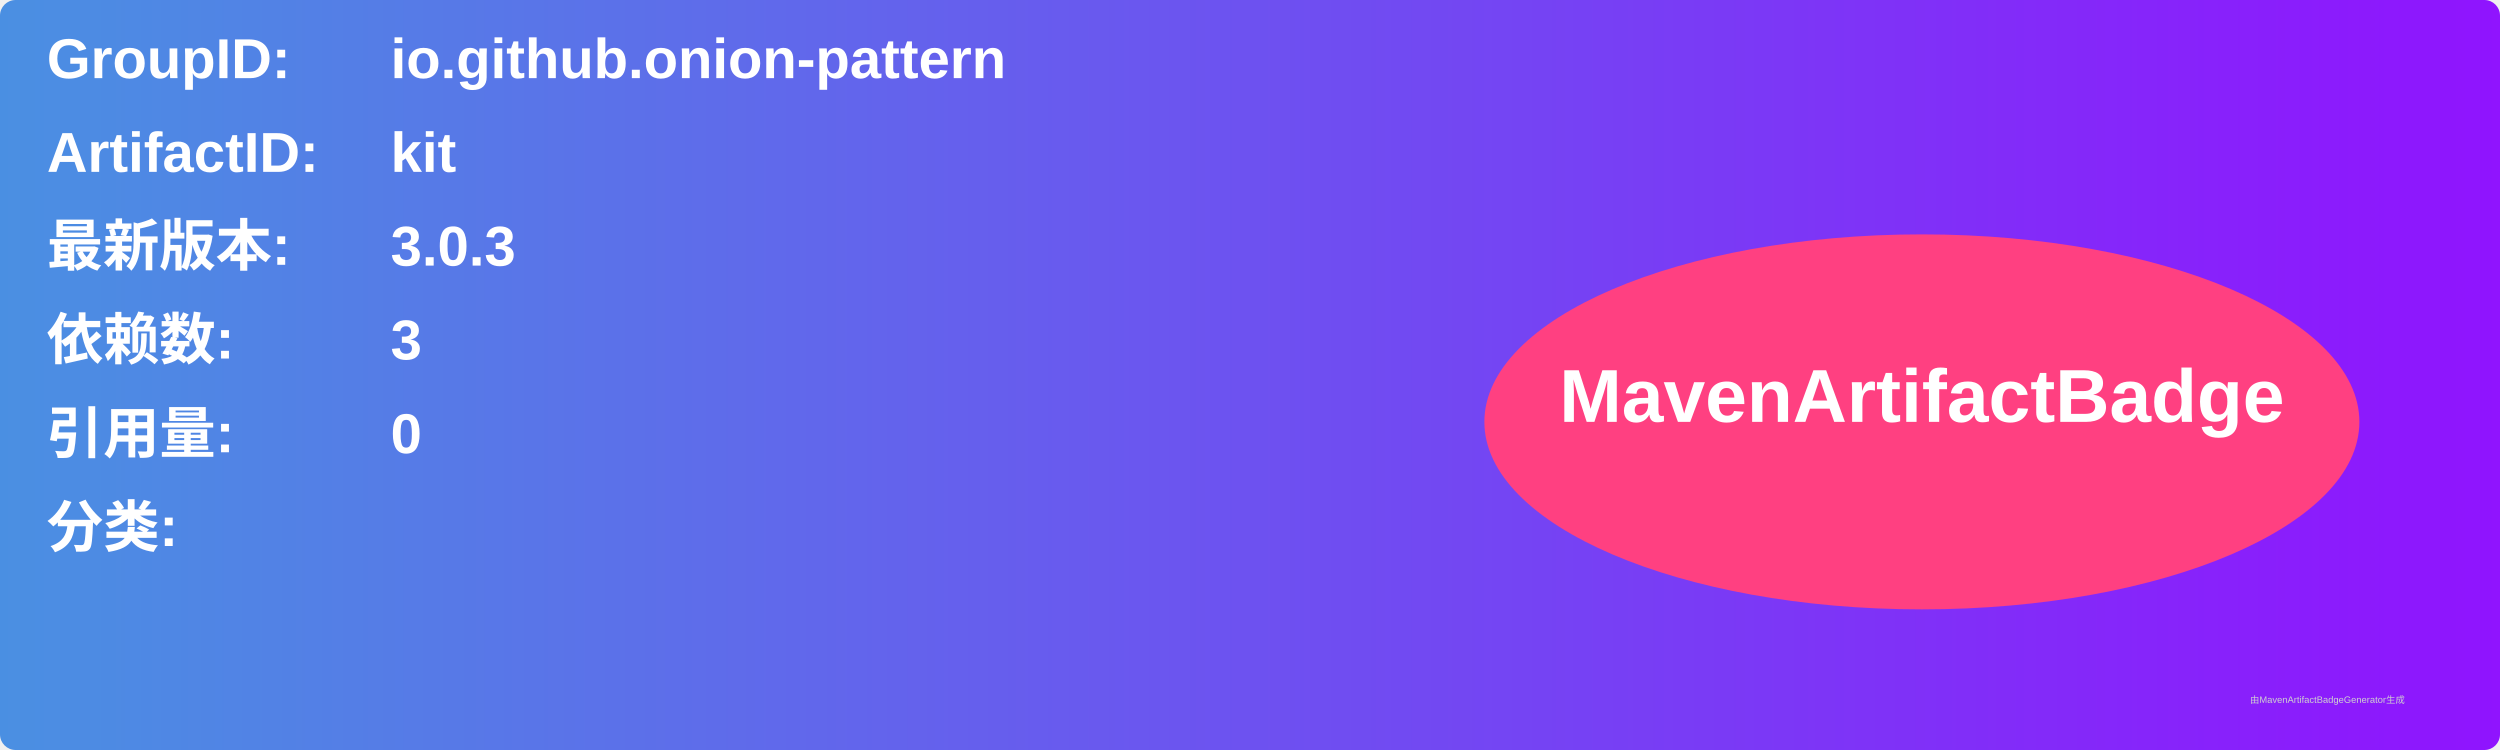
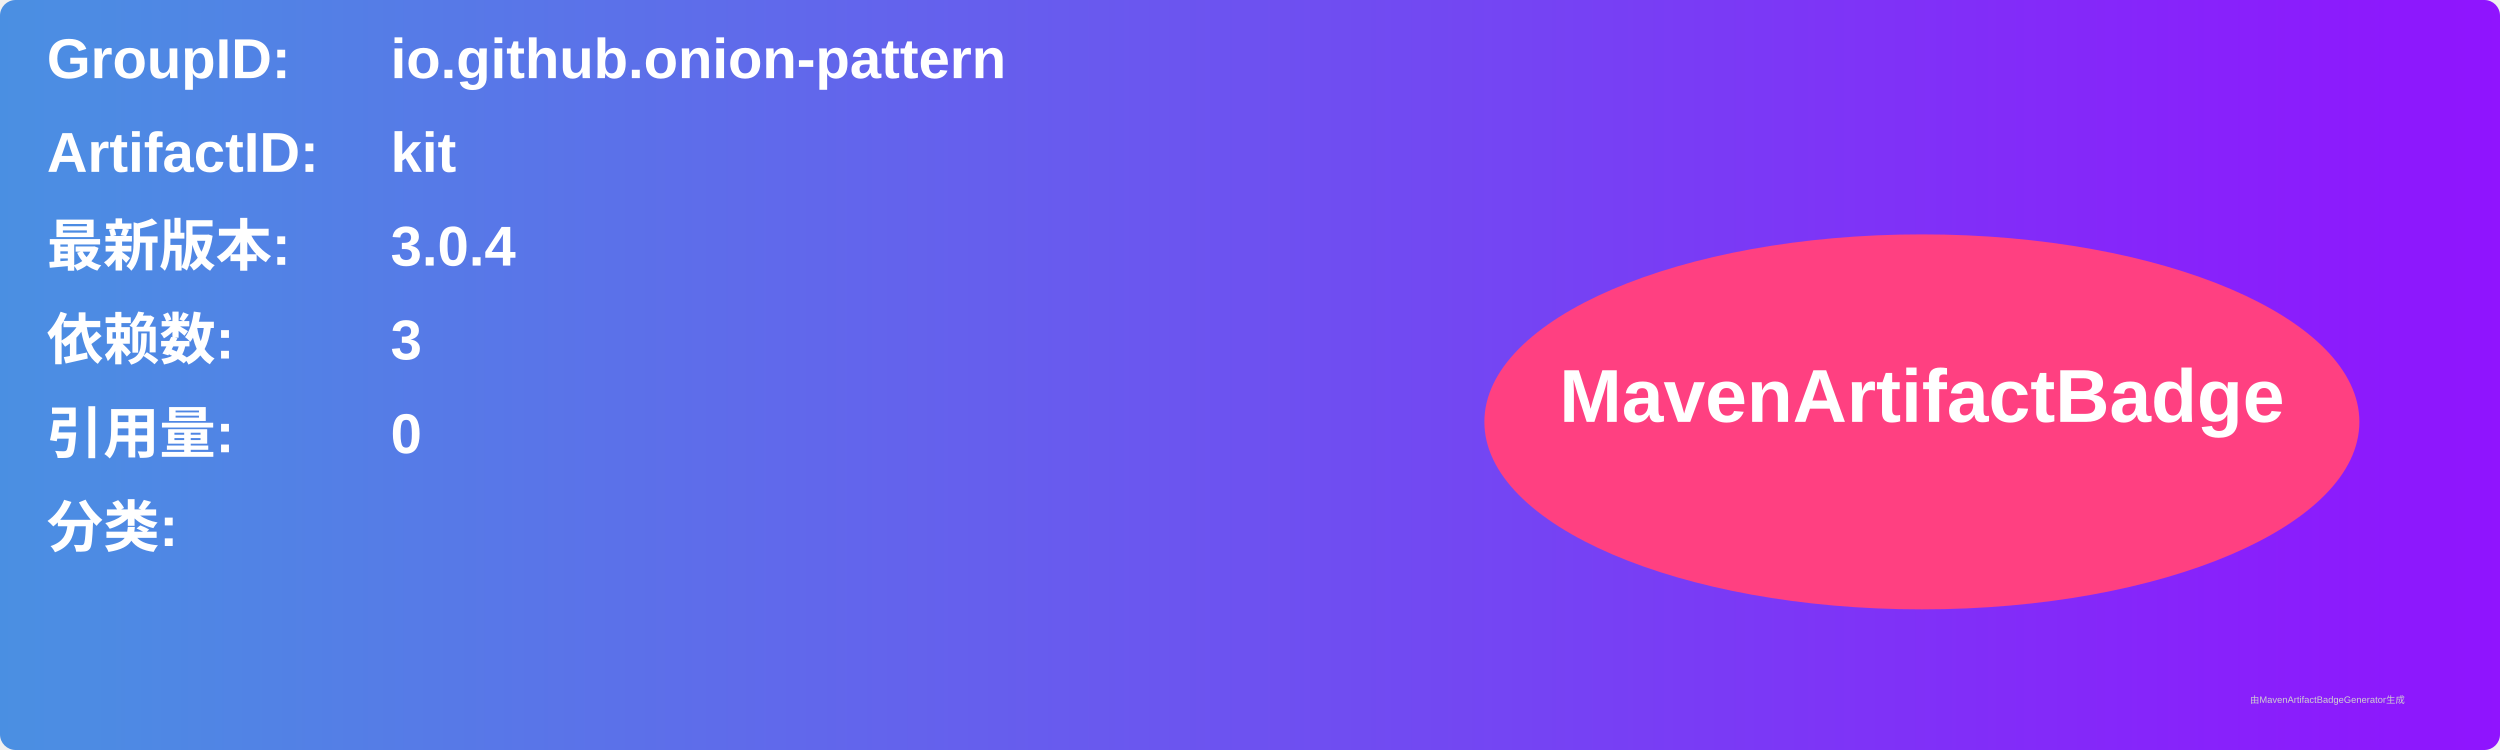
<svg xmlns="http://www.w3.org/2000/svg" width="800" height="240" viewBox="0 0 800 240">
  <linearGradient id="grad" x1="0%" y1="0%" x2="100%" y2="0%">
    <stop offset="0%" stop-color="#4a90e2" />
    <stop offset="100%" stop-color="#9013fe" />
  </linearGradient>
  <rect width="100%" height="100%" rx="5" ry="5" fill="url(#grad)" />
  <g transform="translate(15, 15)">
    <text x="0" y="10" font-family="Arial" font-size="18" fill="white" font-weight="bold" width="260">GroupID:</text>
    <text x="110" y="10" font-family="Arial" font-size="18" fill="white" font-weight="bold" width="460">io.github.onion-pattern</text>
    <text x="0" y="40" font-family="Arial" font-size="18" fill="white" font-weight="bold" width="260">ArtifactID:</text>
    <text x="110" y="40" font-family="Arial" font-size="18" fill="white" font-weight="bold" width="460">kit</text>
    <text x="0" y="70" font-family="Arial" font-size="18" fill="white" font-weight="bold">最新版本:</text>
    <text x="110" y="70" font-family="Arial" font-size="18" fill="white" font-weight="bold">
-       <tspan font-weight="bold">3.0.3</tspan>
+       <tspan font-weight="bold">3.0.4</tspan>
    </text>
    <text x="0" y="100" font-family="Arial" font-size="18" fill="white" font-weight="bold">依赖数: </text>
    <text x="110" y="100" font-family="Arial" font-size="18" fill="white">
      <tspan font-weight="bold">3</tspan>
    </text>
    <text x="0" y="130" font-family="Arial" font-size="18" fill="white" font-weight="bold">引用量: </text>
    <text x="110" y="130" font-family="Arial" font-size="18" fill="white">
      <tspan font-weight="bold">0</tspan>
    </text>
    <text x="0" y="160" font-family="Arial" font-size="18" fill="white" font-weight="bold">分类:</text>
    <text x="10" y="190" font-family="Arial" font-size="10" fill="white">
      <tspan font-weight="bold" />
    </text>
    <ellipse cx="600" cy="120" rx="140" ry="60" fill="#ff4081" />
    <text x="600" y="120" text-anchor="middle" font-family="Arial" font-size="24" fill="white" font-weight="bold">MavenArtifactBadge</text>
  </g>
  <text x="720" y="225" font-family="Arial" font-size="3" fill="#d0d0d0">由MavenArtifactBadgeGenerator生成</text>
</svg>
